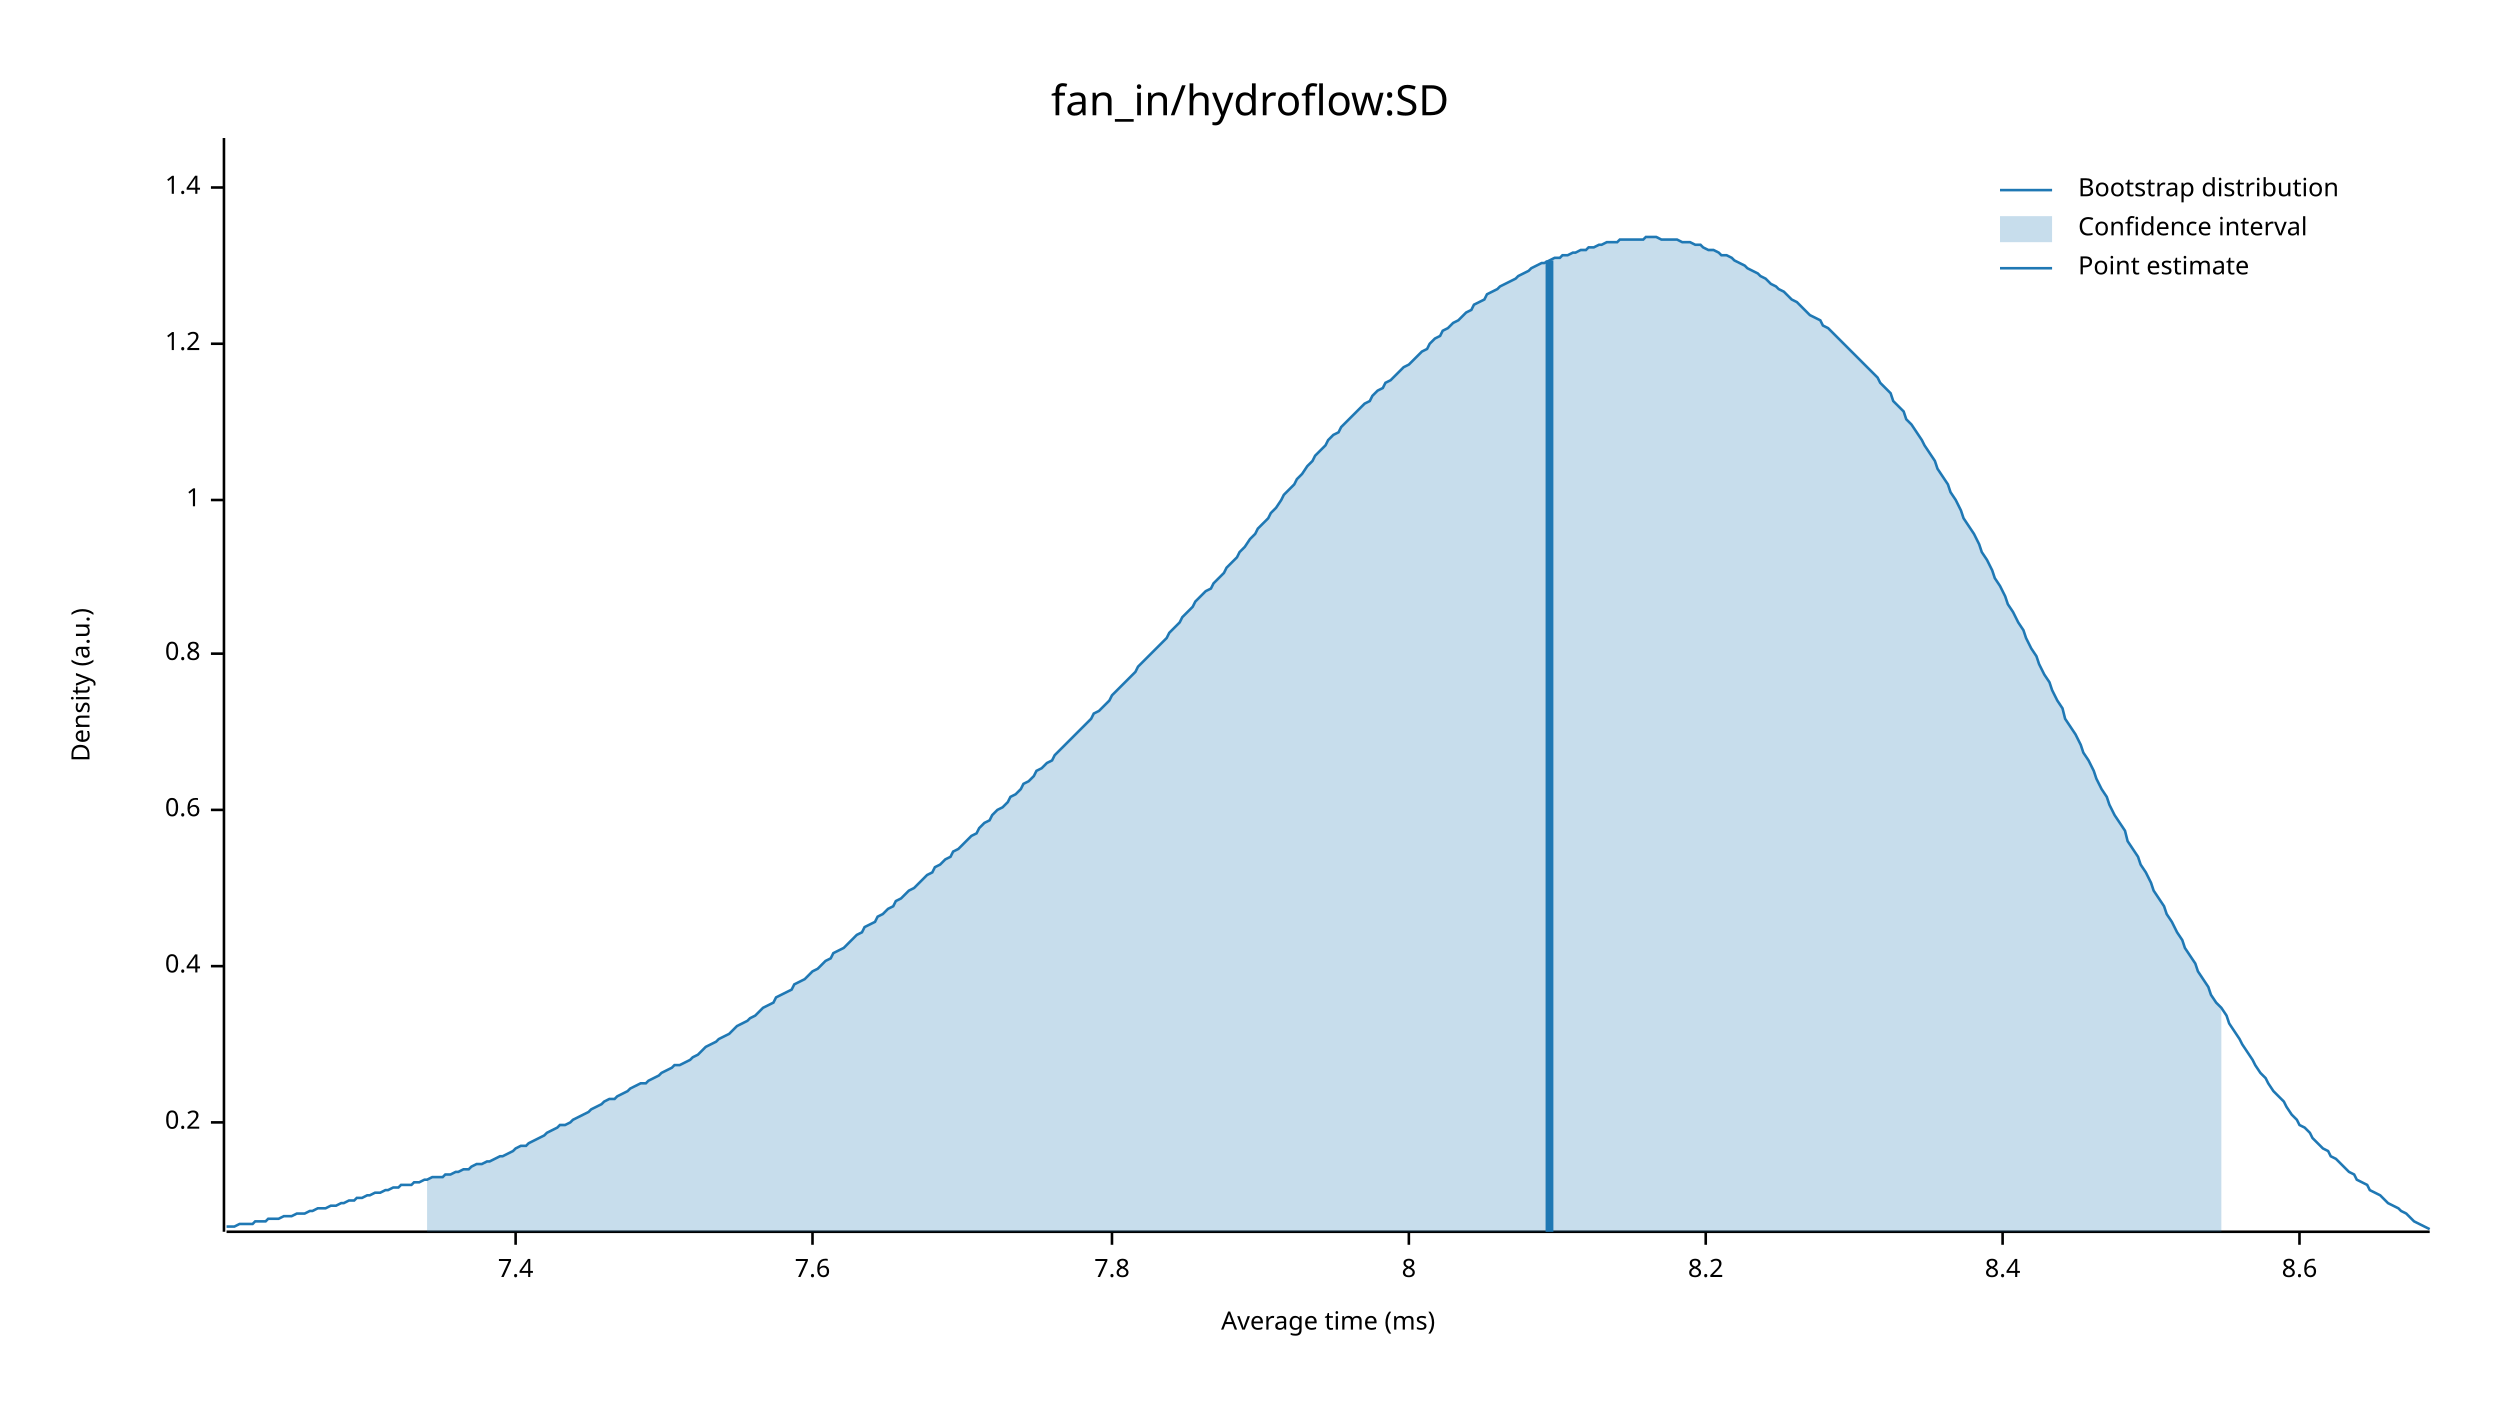
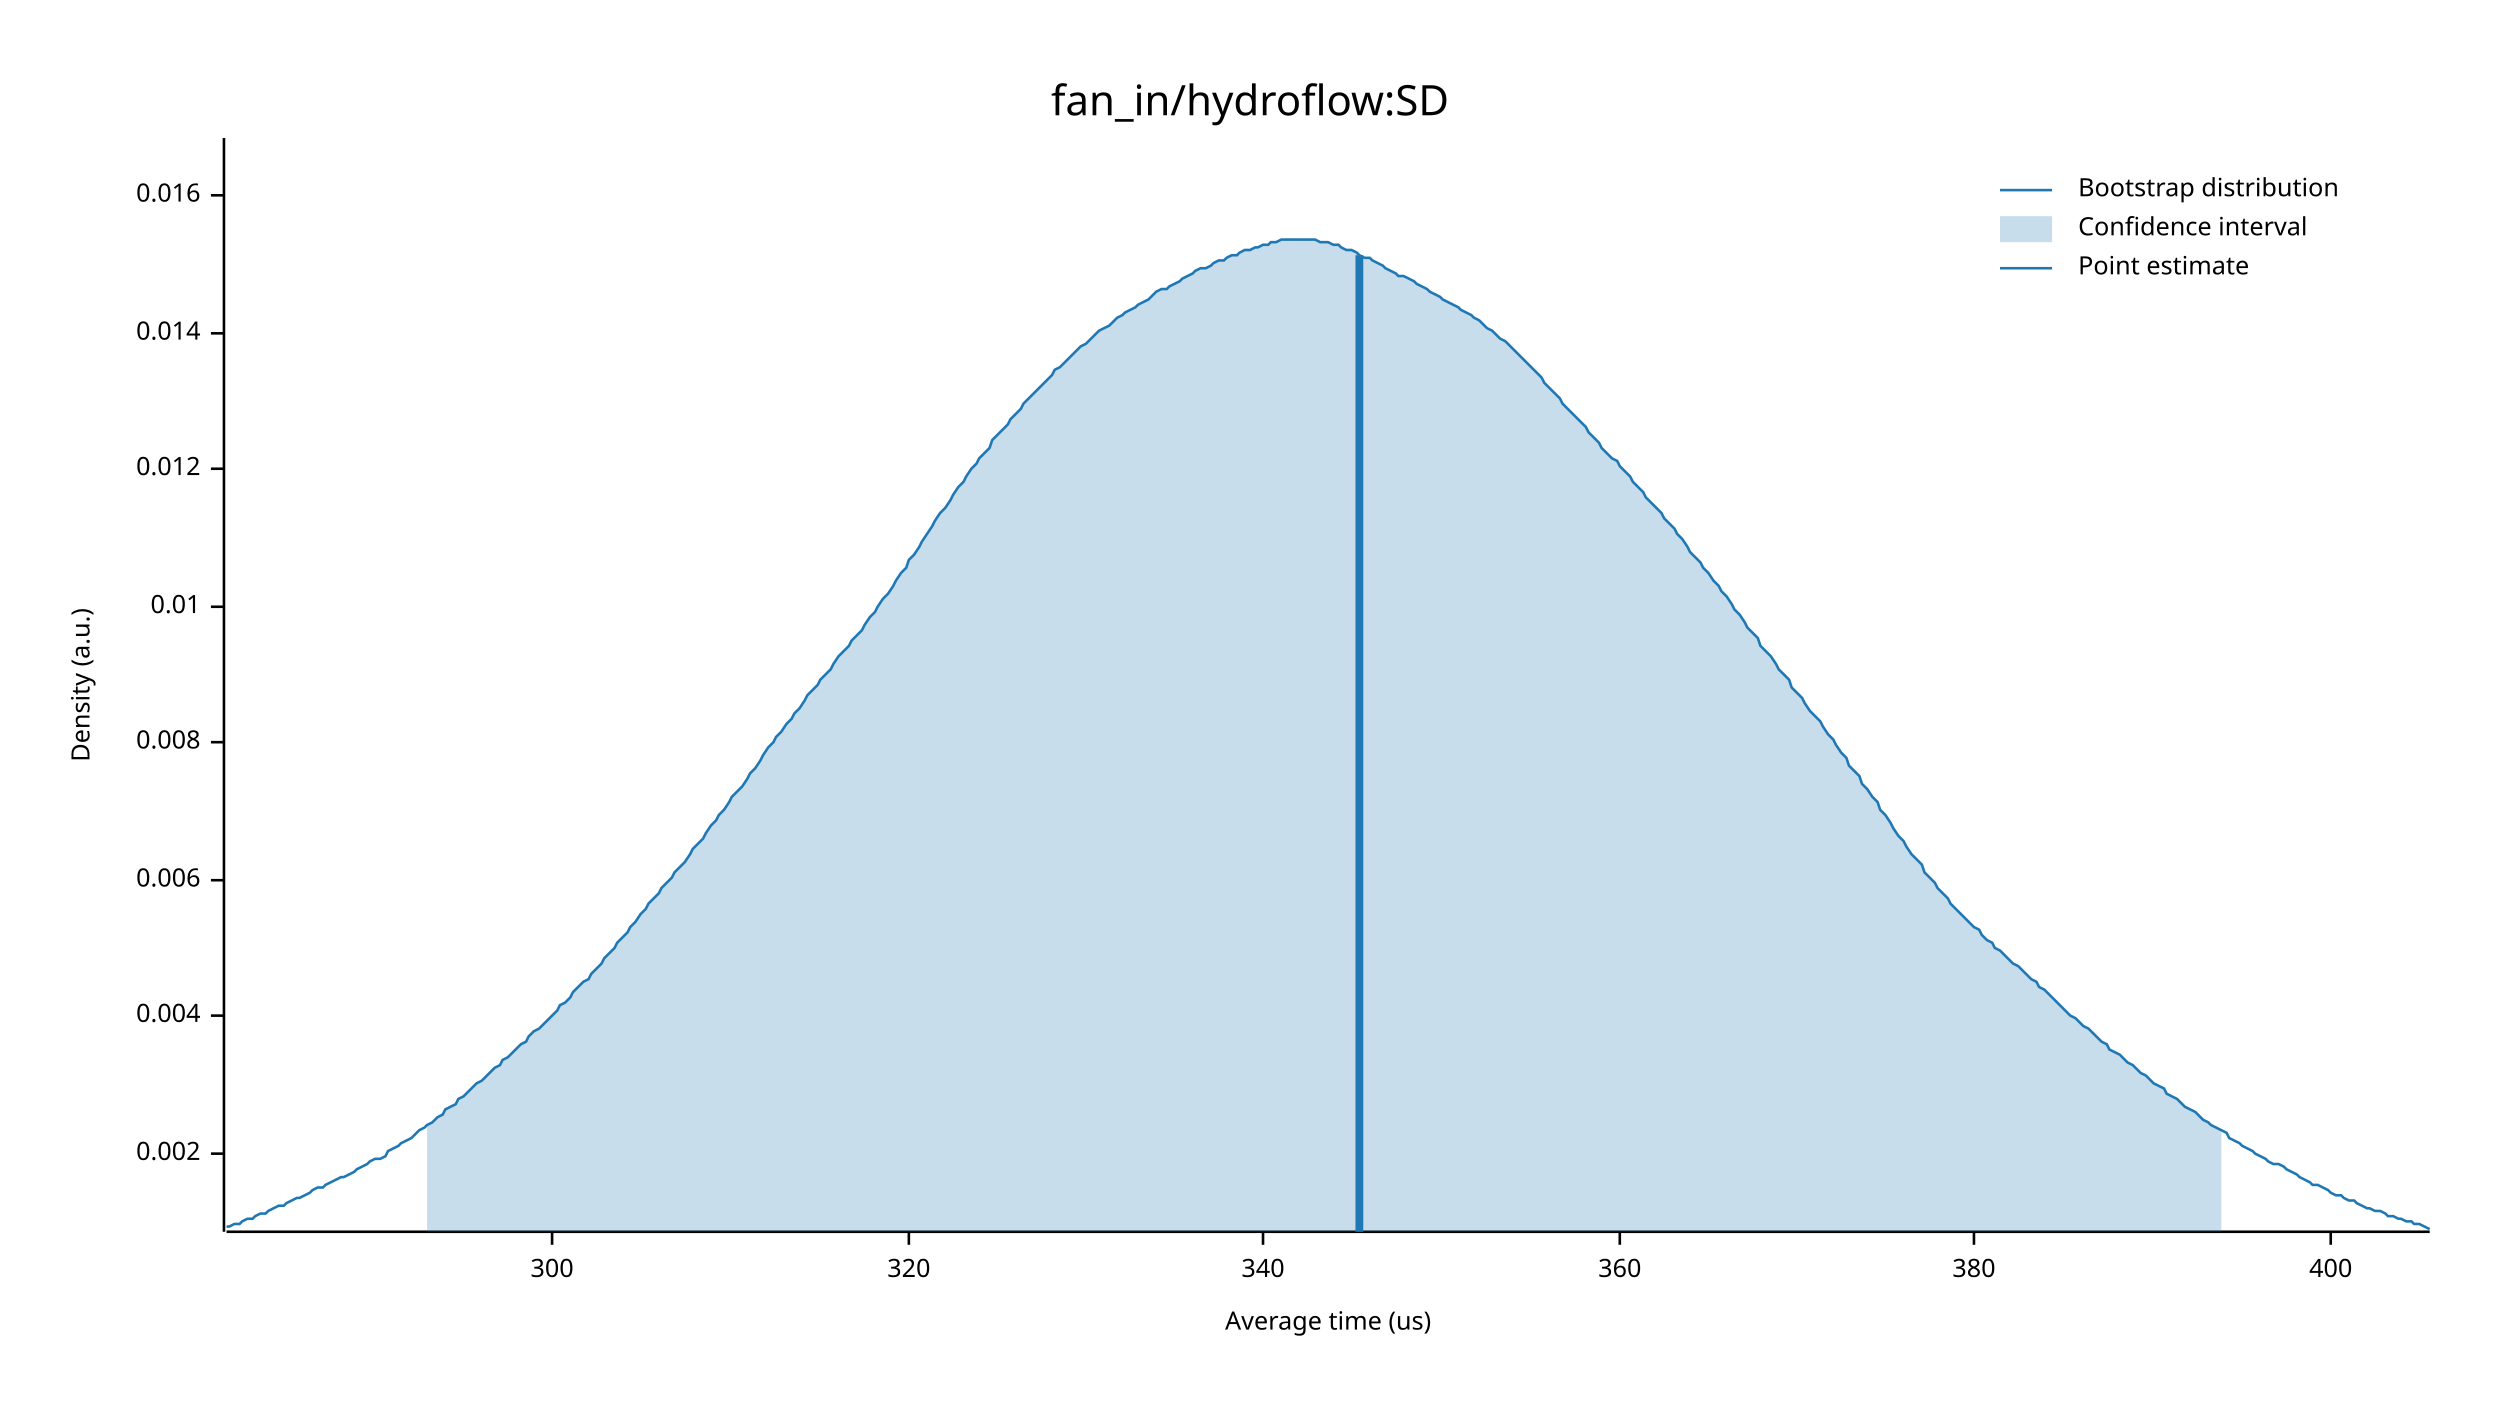
<svg xmlns="http://www.w3.org/2000/svg" width="960" height="540" viewBox="0 0 960 540">
  <text x="480" y="32" dy="0.76em" text-anchor="middle" font-family="sans-serif" font-size="16.129" opacity="1" fill="#000000">
fan_in/hydroflow:SD
</text>
  <text x="27" y="263" dy="0.76em" text-anchor="middle" font-family="sans-serif" font-size="9.677" opacity="1" fill="#000000" transform="rotate(270, 27, 263)">
Density (a.u.)
</text>
  <text x="510" y="513" dy="-0.5ex" text-anchor="middle" font-family="sans-serif" font-size="9.677" opacity="1" fill="#000000">
- Average time (ms)
+ Average time (us)
</text>
  <polyline fill="none" opacity="1" stroke="#000000" stroke-width="1" points="86,53 86,473 " />
-   <text x="77" y="431" dy="0.5ex" text-anchor="end" font-family="sans-serif" font-size="9.677" opacity="1" fill="#000000">
- 0.2
+   <text x="77" y="443" dy="0.5ex" text-anchor="end" font-family="sans-serif" font-size="9.677" opacity="1" fill="#000000">
+ 0.002
</text>
-   <polyline fill="none" opacity="1" stroke="#000000" stroke-width="1" points="81,431 86,431 " />
-   <text x="77" y="371" dy="0.5ex" text-anchor="end" font-family="sans-serif" font-size="9.677" opacity="1" fill="#000000">
- 0.4
+   <polyline fill="none" opacity="1" stroke="#000000" stroke-width="1" points="81,443 86,443 " />
+   <text x="77" y="390" dy="0.5ex" text-anchor="end" font-family="sans-serif" font-size="9.677" opacity="1" fill="#000000">
+ 0.004
</text>
-   <polyline fill="none" opacity="1" stroke="#000000" stroke-width="1" points="81,371 86,371 " />
-   <text x="77" y="311" dy="0.5ex" text-anchor="end" font-family="sans-serif" font-size="9.677" opacity="1" fill="#000000">
- 0.6
+   <polyline fill="none" opacity="1" stroke="#000000" stroke-width="1" points="81,390 86,390 " />
+   <text x="77" y="338" dy="0.5ex" text-anchor="end" font-family="sans-serif" font-size="9.677" opacity="1" fill="#000000">
+ 0.006
</text>
-   <polyline fill="none" opacity="1" stroke="#000000" stroke-width="1" points="81,311 86,311 " />
-   <text x="77" y="251" dy="0.5ex" text-anchor="end" font-family="sans-serif" font-size="9.677" opacity="1" fill="#000000">
- 0.8
+   <polyline fill="none" opacity="1" stroke="#000000" stroke-width="1" points="81,338 86,338 " />
+   <text x="77" y="285" dy="0.5ex" text-anchor="end" font-family="sans-serif" font-size="9.677" opacity="1" fill="#000000">
+ 0.008
</text>
-   <polyline fill="none" opacity="1" stroke="#000000" stroke-width="1" points="81,251 86,251 " />
-   <text x="77" y="192" dy="0.5ex" text-anchor="end" font-family="sans-serif" font-size="9.677" opacity="1" fill="#000000">
- 1
+   <polyline fill="none" opacity="1" stroke="#000000" stroke-width="1" points="81,285 86,285 " />
+   <text x="77" y="233" dy="0.5ex" text-anchor="end" font-family="sans-serif" font-size="9.677" opacity="1" fill="#000000">
+ 0.01
</text>
-   <polyline fill="none" opacity="1" stroke="#000000" stroke-width="1" points="81,192 86,192 " />
-   <text x="77" y="132" dy="0.5ex" text-anchor="end" font-family="sans-serif" font-size="9.677" opacity="1" fill="#000000">
- 1.2
+   <polyline fill="none" opacity="1" stroke="#000000" stroke-width="1" points="81,233 86,233 " />
+   <text x="77" y="180" dy="0.5ex" text-anchor="end" font-family="sans-serif" font-size="9.677" opacity="1" fill="#000000">
+ 0.012
</text>
-   <polyline fill="none" opacity="1" stroke="#000000" stroke-width="1" points="81,132 86,132 " />
-   <text x="77" y="72" dy="0.5ex" text-anchor="end" font-family="sans-serif" font-size="9.677" opacity="1" fill="#000000">
- 1.4
+   <polyline fill="none" opacity="1" stroke="#000000" stroke-width="1" points="81,180 86,180 " />
+   <text x="77" y="128" dy="0.5ex" text-anchor="end" font-family="sans-serif" font-size="9.677" opacity="1" fill="#000000">
+ 0.014
</text>
-   <polyline fill="none" opacity="1" stroke="#000000" stroke-width="1" points="81,72 86,72 " />
+   <polyline fill="none" opacity="1" stroke="#000000" stroke-width="1" points="81,128 86,128 " />
+   <text x="77" y="75" dy="0.5ex" text-anchor="end" font-family="sans-serif" font-size="9.677" opacity="1" fill="#000000">
+ 0.016
+ </text>
+   <polyline fill="none" opacity="1" stroke="#000000" stroke-width="1" points="81,75 86,75 " />
  <polyline fill="none" opacity="1" stroke="#000000" stroke-width="1" points="87,473 933,473 " />
-   <text x="198" y="483" dy="0.76em" text-anchor="middle" font-family="sans-serif" font-size="9.677" opacity="1" fill="#000000">
- 7.4
+   <text x="212" y="483" dy="0.76em" text-anchor="middle" font-family="sans-serif" font-size="9.677" opacity="1" fill="#000000">
+ 300
</text>
-   <polyline fill="none" opacity="1" stroke="#000000" stroke-width="1" points="198,473 198,478 " />
-   <text x="312" y="483" dy="0.76em" text-anchor="middle" font-family="sans-serif" font-size="9.677" opacity="1" fill="#000000">
- 7.6
+   <polyline fill="none" opacity="1" stroke="#000000" stroke-width="1" points="212,473 212,478 " />
+   <text x="349" y="483" dy="0.76em" text-anchor="middle" font-family="sans-serif" font-size="9.677" opacity="1" fill="#000000">
+ 320
</text>
-   <polyline fill="none" opacity="1" stroke="#000000" stroke-width="1" points="312,473 312,478 " />
-   <text x="427" y="483" dy="0.76em" text-anchor="middle" font-family="sans-serif" font-size="9.677" opacity="1" fill="#000000">
- 7.8
+   <polyline fill="none" opacity="1" stroke="#000000" stroke-width="1" points="349,473 349,478 " />
+   <text x="485" y="483" dy="0.76em" text-anchor="middle" font-family="sans-serif" font-size="9.677" opacity="1" fill="#000000">
+ 340
</text>
-   <polyline fill="none" opacity="1" stroke="#000000" stroke-width="1" points="427,473 427,478 " />
-   <text x="541" y="483" dy="0.76em" text-anchor="middle" font-family="sans-serif" font-size="9.677" opacity="1" fill="#000000">
- 8
+   <polyline fill="none" opacity="1" stroke="#000000" stroke-width="1" points="485,473 485,478 " />
+   <text x="622" y="483" dy="0.76em" text-anchor="middle" font-family="sans-serif" font-size="9.677" opacity="1" fill="#000000">
+ 360
</text>
-   <polyline fill="none" opacity="1" stroke="#000000" stroke-width="1" points="541,473 541,478 " />
-   <text x="655" y="483" dy="0.76em" text-anchor="middle" font-family="sans-serif" font-size="9.677" opacity="1" fill="#000000">
- 8.2
+   <polyline fill="none" opacity="1" stroke="#000000" stroke-width="1" points="622,473 622,478 " />
+   <text x="758" y="483" dy="0.76em" text-anchor="middle" font-family="sans-serif" font-size="9.677" opacity="1" fill="#000000">
+ 380
</text>
-   <polyline fill="none" opacity="1" stroke="#000000" stroke-width="1" points="655,473 655,478 " />
-   <text x="769" y="483" dy="0.76em" text-anchor="middle" font-family="sans-serif" font-size="9.677" opacity="1" fill="#000000">
- 8.4
+   <polyline fill="none" opacity="1" stroke="#000000" stroke-width="1" points="758,473 758,478 " />
+   <text x="895" y="483" dy="0.76em" text-anchor="middle" font-family="sans-serif" font-size="9.677" opacity="1" fill="#000000">
+ 400
</text>
-   <polyline fill="none" opacity="1" stroke="#000000" stroke-width="1" points="769,473 769,478 " />
-   <text x="883" y="483" dy="0.76em" text-anchor="middle" font-family="sans-serif" font-size="9.677" opacity="1" fill="#000000">
- 8.6
- </text>
-   <polyline fill="none" opacity="1" stroke="#000000" stroke-width="1" points="883,473 883,478 " />
-   <polyline fill="none" opacity="1" stroke="#1F78B4" stroke-width="1" points="87,471 88,471 90,471 92,470 93,470 95,470 97,470 98,469 100,469 102,469 103,468 105,468 107,468 109,467 110,467 112,467 114,466 115,466 117,466 119,465 120,465 122,464 124,464 125,464 127,463 129,463 131,462 132,462 134,461 136,461 137,460 139,460 141,459 142,459 144,458 146,458 148,457 149,457 151,456 153,456 154,455 156,455 158,455 159,454 161,454 163,453 164,453 166,452 168,452 170,452 171,451 173,451 175,450 176,450 178,449 180,449 181,448 183,447 185,447 187,446 188,446 190,445 192,444 193,444 195,443 197,442 198,441 200,440 202,440 203,439 205,438 207,437 209,436 210,435 212,434 214,433 215,432 217,432 219,431 220,430 222,429 224,428 226,427 227,426 229,425 231,424 232,423 234,422 236,422 237,421 239,420 241,419 242,418 244,417 246,416 248,416 249,415 251,414 253,413 254,412 256,411 258,410 259,409 261,409 263,408 265,407 266,406 268,405 270,403 271,402 273,401 275,400 276,399 278,398 280,397 281,396 283,394 285,393 287,392 288,391 290,390 292,388 293,387 295,386 297,385 298,383 300,382 302,381 304,380 305,378 307,377 309,376 310,375 312,373 314,372 315,371 317,369 319,368 320,366 322,365 324,364 326,362 327,361 329,359 331,358 332,356 334,355 336,354 337,352 339,351 341,349 343,348 344,346 346,345 348,343 349,342 351,341 353,339 354,338 356,336 358,335 359,333 361,332 363,330 365,329 366,327 368,326 370,324 371,323 373,321 375,320 376,318 378,316 380,315 381,313 383,311 385,310 387,308 388,306 390,305 392,303 393,301 395,300 397,298 398,296 400,295 402,293 404,292 405,290 407,288 409,286 410,285 412,283 414,281 415,280 417,278 419,276 420,274 422,273 424,271 426,269 427,267 429,265 431,263 432,262 434,260 436,258 437,256 439,254 441,252 443,250 444,249 446,247 448,245 449,243 451,241 453,239 454,237 456,235 458,233 459,231 461,229 463,227 465,226 466,224 468,222 470,220 471,218 473,216 475,214 476,212 478,210 480,207 482,205 483,203 485,201 487,199 488,197 490,195 492,192 493,190 495,188 497,186 498,184 500,182 502,179 504,177 505,175 507,173 509,171 510,169 512,167 514,166 515,164 517,162 519,160 521,158 522,157 524,155 526,154 527,152 529,150 531,149 532,147 534,146 536,144 537,143 539,141 541,140 543,138 544,137 546,135 548,134 549,132 551,130 553,129 554,127 556,126 558,124 560,123 561,122 563,120 565,119 566,117 568,116 570,115 571,113 573,112 575,111 576,110 578,109 580,108 582,107 583,106 585,105 587,104 588,103 590,102 592,101 593,101 595,100 597,99 599,99 600,98 602,98 604,97 605,97 607,96 609,96 610,95 612,95 614,94 615,94 617,93 619,93 621,93 622,92 624,92 626,92 627,92 629,92 631,92 632,91 634,91 636,91 638,92 639,92 641,92 643,92 644,92 646,93 648,93 649,93 651,94 653,94 654,95 656,96 658,96 660,97 661,98 663,98 665,99 666,100 668,101 670,102 671,103 673,104 675,105 676,106 678,107 680,109 682,110 683,111 685,112 687,114 688,115 690,116 692,118 693,119 695,121 697,122 699,123 700,125 702,126 704,128 705,129 707,131 709,133 710,134 712,136 714,138 715,139 717,141 719,143 721,145 722,147 724,149 726,151 727,154 729,156 731,158 732,161 734,163 736,166 738,169 739,171 741,174 743,177 744,180 746,183 748,186 749,189 751,192 753,196 754,199 756,202 758,205 760,209 761,212 763,215 765,219 766,222 768,225 770,229 771,232 773,235 775,239 777,242 778,245 780,249 782,252 783,255 785,259 787,262 788,265 790,269 792,272 793,276 795,279 797,282 799,286 800,289 802,292 804,296 805,299 807,303 809,306 810,309 812,313 814,316 816,319 817,323 819,326 821,329 822,332 824,335 826,339 827,342 829,345 831,348 832,351 834,354 836,358 838,361 839,364 841,367 843,370 844,373 846,376 848,379 849,382 851,385 853,387 855,390 856,393 858,396 860,399 861,401 863,404 865,407 866,409 868,412 870,414 871,416 873,419 875,421 877,423 878,425 880,428 882,430 883,432 885,433 887,435 888,437 890,439 892,441 894,442 895,444 897,445 899,447 900,448 902,450 904,451 905,453 907,454 909,455 910,457 912,458 914,459 916,461 917,462 919,463 921,464 922,465 924,466 926,468 927,469 929,470 931,471 933,472 " />
-   <polygon opacity="0.25" fill="#1F78B4" points="164,453 166,452 168,452 170,452 171,451 173,451 175,450 176,450 178,449 180,449 181,448 183,447 185,447 187,446 188,446 190,445 192,444 193,444 195,443 197,442 198,441 200,440 202,440 203,439 205,438 207,437 209,436 210,435 212,434 214,433 215,432 217,432 219,431 220,430 222,429 224,428 226,427 227,426 229,425 231,424 232,423 234,422 236,422 237,421 239,420 241,419 242,418 244,417 246,416 248,416 249,415 251,414 253,413 254,412 256,411 258,410 259,409 261,409 263,408 265,407 266,406 268,405 270,403 271,402 273,401 275,400 276,399 278,398 280,397 281,396 283,394 285,393 287,392 288,391 290,390 292,388 293,387 295,386 297,385 298,383 300,382 302,381 304,380 305,378 307,377 309,376 310,375 312,373 314,372 315,371 317,369 319,368 320,366 322,365 324,364 326,362 327,361 329,359 331,358 332,356 334,355 336,354 337,352 339,351 341,349 343,348 344,346 346,345 348,343 349,342 351,341 353,339 354,338 356,336 358,335 359,333 361,332 363,330 365,329 366,327 368,326 370,324 371,323 373,321 375,320 376,318 378,316 380,315 381,313 383,311 385,310 387,308 388,306 390,305 392,303 393,301 395,300 397,298 398,296 400,295 402,293 404,292 405,290 407,288 409,286 410,285 412,283 414,281 415,280 417,278 419,276 420,274 422,273 424,271 426,269 427,267 429,265 431,263 432,262 434,260 436,258 437,256 439,254 441,252 443,250 444,249 446,247 448,245 449,243 451,241 453,239 454,237 456,235 458,233 459,231 461,229 463,227 465,226 466,224 468,222 470,220 471,218 473,216 475,214 476,212 478,210 480,207 482,205 483,203 485,201 487,199 488,197 490,195 492,192 493,190 495,188 497,186 498,184 500,182 502,179 504,177 505,175 507,173 509,171 510,169 512,167 514,166 515,164 517,162 519,160 521,158 522,157 524,155 526,154 527,152 529,150 531,149 532,147 534,146 536,144 537,143 539,141 541,140 543,138 544,137 546,135 548,134 549,132 551,130 553,129 554,127 556,126 558,124 560,123 561,122 563,120 565,119 566,117 568,116 570,115 571,113 573,112 575,111 576,110 578,109 580,108 582,107 583,106 585,105 587,104 588,103 590,102 592,101 593,101 595,100 597,99 599,99 600,98 602,98 604,97 605,97 607,96 609,96 610,95 612,95 614,94 615,94 617,93 619,93 621,93 622,92 624,92 626,92 627,92 629,92 631,92 632,91 634,91 636,91 638,92 639,92 641,92 643,92 644,92 646,93 648,93 649,93 651,94 653,94 654,95 656,96 658,96 660,97 661,98 663,98 665,99 666,100 668,101 670,102 671,103 673,104 675,105 676,106 678,107 680,109 682,110 683,111 685,112 687,114 688,115 690,116 692,118 693,119 695,121 697,122 699,123 700,125 702,126 704,128 705,129 707,131 709,133 710,134 712,136 714,138 715,139 717,141 719,143 721,145 722,147 724,149 726,151 727,154 729,156 731,158 732,161 734,163 736,166 738,169 739,171 741,174 743,177 744,180 746,183 748,186 749,189 751,192 753,196 754,199 756,202 758,205 760,209 761,212 763,215 765,219 766,222 768,225 770,229 771,232 773,235 775,239 777,242 778,245 780,249 782,252 783,255 785,259 787,262 788,265 790,269 792,272 793,276 795,279 797,282 799,286 800,289 802,292 804,296 805,299 807,303 809,306 810,309 812,313 814,316 816,319 817,323 819,326 821,329 822,332 824,335 826,339 827,342 829,345 831,348 832,351 834,354 836,358 838,361 839,364 841,367 843,370 844,373 846,376 848,379 849,382 851,385 853,387 853,473 164,473 " />
-   <polyline fill="none" opacity="1" stroke="#1F78B4" stroke-width="3" points="595,473 595,100 " />
+   <polyline fill="none" opacity="1" stroke="#000000" stroke-width="1" points="895,473 895,478 " />
+   <polyline fill="none" opacity="1" stroke="#1F78B4" stroke-width="1" points="87,471 88,471 90,470 92,470 93,469 95,468 97,468 98,467 100,466 102,466 103,465 105,464 107,463 109,463 110,462 112,461 114,460 115,460 117,459 119,458 120,457 122,456 124,456 125,455 127,454 129,453 131,452 132,452 134,451 136,450 137,449 139,448 141,447 142,446 144,445 146,445 148,444 149,442 151,441 153,440 154,439 156,438 158,437 159,436 161,434 163,433 164,432 166,431 168,429 170,428 171,426 173,425 175,424 176,422 178,421 180,419 181,418 183,416 185,415 187,413 188,412 190,410 192,409 193,407 195,406 197,404 198,403 200,401 202,400 203,398 205,396 207,395 209,393 210,392 212,390 214,388 215,386 217,385 219,383 220,381 222,379 224,377 226,376 227,374 229,372 231,370 232,368 234,366 236,364 237,362 239,360 241,358 242,356 244,354 246,351 248,349 249,347 251,345 253,343 254,341 256,339 258,337 259,335 261,333 263,331 265,328 266,326 268,324 270,322 271,320 273,317 275,315 276,313 278,311 280,308 281,306 283,304 285,302 287,299 288,297 290,295 292,292 293,290 295,287 297,285 298,283 300,281 302,278 304,276 305,274 307,272 309,269 310,267 312,265 314,263 315,261 317,259 319,257 320,255 322,252 324,250 326,248 327,246 329,244 331,242 332,240 334,237 336,235 337,233 339,230 341,228 343,225 344,223 346,220 348,218 349,215 351,213 353,210 354,208 356,205 358,202 359,200 361,197 363,195 365,192 366,190 368,187 370,185 371,183 373,180 375,178 376,176 378,174 380,172 381,169 383,167 385,165 387,163 388,161 390,159 392,157 393,155 395,153 397,151 398,150 400,148 402,146 404,144 405,142 407,141 409,139 410,138 412,136 414,134 415,133 417,132 419,130 420,129 422,127 424,126 426,125 427,124 429,122 431,121 432,120 434,119 436,118 437,117 439,116 441,115 443,113 444,112 446,111 448,111 449,110 451,109 453,108 454,107 456,106 458,105 459,104 461,103 463,103 465,102 466,101 468,100 470,100 471,99 473,98 475,98 476,97 478,96 480,96 482,95 483,95 485,94 487,94 488,93 490,93 492,92 493,92 495,92 497,92 498,92 500,92 502,92 504,92 505,92 507,93 509,93 510,93 512,94 514,94 515,95 517,96 519,96 521,97 522,98 524,99 526,99 527,100 529,101 531,102 532,103 534,104 536,105 537,106 539,106 541,107 543,108 544,109 546,110 548,111 549,112 551,113 553,114 554,115 556,116 558,117 560,118 561,119 563,120 565,121 566,122 568,123 570,125 571,126 573,127 575,129 576,130 578,131 580,133 582,135 583,136 585,138 587,140 588,141 590,143 592,145 593,147 595,149 597,151 599,153 600,155 602,157 604,159 605,160 607,162 609,164 610,166 612,168 614,170 615,172 617,174 619,176 621,177 622,179 624,181 626,183 627,185 629,187 631,189 632,191 634,193 636,195 638,197 639,199 641,201 643,203 644,205 646,207 648,210 649,212 651,214 653,216 654,218 656,220 658,223 660,225 661,227 663,229 665,232 666,234 668,236 670,239 671,241 673,243 675,245 676,248 678,250 680,252 682,255 683,257 685,259 687,261 688,264 690,266 692,268 693,270 695,273 697,275 699,277 700,279 702,282 704,284 705,286 707,289 709,291 710,294 712,296 714,298 715,301 717,303 719,306 721,308 722,311 724,313 726,316 727,318 729,321 731,323 732,325 734,328 736,330 738,332 739,335 741,337 743,339 744,341 746,343 748,345 749,347 751,349 753,351 754,352 756,354 758,356 760,357 761,359 763,361 765,362 766,364 768,365 770,367 771,368 773,370 775,371 777,373 778,374 780,376 782,377 783,379 785,380 787,382 788,383 790,385 792,387 793,388 795,390 797,391 799,393 800,394 802,395 804,397 805,398 807,400 809,401 810,403 812,404 814,405 816,407 817,408 819,409 821,411 822,412 824,413 826,415 827,416 829,417 831,418 832,420 834,421 836,422 838,424 839,425 841,426 843,427 844,428 846,430 848,431 849,432 851,433 853,434 855,435 856,437 858,438 860,439 861,440 863,441 865,442 866,443 868,444 870,445 871,446 873,447 875,447 877,448 878,449 880,450 882,451 883,452 885,453 887,454 888,455 890,455 892,456 894,457 895,458 897,459 899,459 900,460 902,461 904,461 905,462 907,463 909,464 910,464 912,465 914,465 916,466 917,467 919,467 921,468 922,468 924,469 926,469 927,470 929,470 931,471 933,472 " />
+   <polygon opacity="0.25" fill="#1F78B4" points="164,432 166,431 168,429 170,428 171,426 173,425 175,424 176,422 178,421 180,419 181,418 183,416 185,415 187,413 188,412 190,410 192,409 193,407 195,406 197,404 198,403 200,401 202,400 203,398 205,396 207,395 209,393 210,392 212,390 214,388 215,386 217,385 219,383 220,381 222,379 224,377 226,376 227,374 229,372 231,370 232,368 234,366 236,364 237,362 239,360 241,358 242,356 244,354 246,351 248,349 249,347 251,345 253,343 254,341 256,339 258,337 259,335 261,333 263,331 265,328 266,326 268,324 270,322 271,320 273,317 275,315 276,313 278,311 280,308 281,306 283,304 285,302 287,299 288,297 290,295 292,292 293,290 295,287 297,285 298,283 300,281 302,278 304,276 305,274 307,272 309,269 310,267 312,265 314,263 315,261 317,259 319,257 320,255 322,252 324,250 326,248 327,246 329,244 331,242 332,240 334,237 336,235 337,233 339,230 341,228 343,225 344,223 346,220 348,218 349,215 351,213 353,210 354,208 356,205 358,202 359,200 361,197 363,195 365,192 366,190 368,187 370,185 371,183 373,180 375,178 376,176 378,174 380,172 381,169 383,167 385,165 387,163 388,161 390,159 392,157 393,155 395,153 397,151 398,150 400,148 402,146 404,144 405,142 407,141 409,139 410,138 412,136 414,134 415,133 417,132 419,130 420,129 422,127 424,126 426,125 427,124 429,122 431,121 432,120 434,119 436,118 437,117 439,116 441,115 443,113 444,112 446,111 448,111 449,110 451,109 453,108 454,107 456,106 458,105 459,104 461,103 463,103 465,102 466,101 468,100 470,100 471,99 473,98 475,98 476,97 478,96 480,96 482,95 483,95 485,94 487,94 488,93 490,93 492,92 493,92 495,92 497,92 498,92 500,92 502,92 504,92 505,92 507,93 509,93 510,93 512,94 514,94 515,95 517,96 519,96 521,97 522,98 524,99 526,99 527,100 529,101 531,102 532,103 534,104 536,105 537,106 539,106 541,107 543,108 544,109 546,110 548,111 549,112 551,113 553,114 554,115 556,116 558,117 560,118 561,119 563,120 565,121 566,122 568,123 570,125 571,126 573,127 575,129 576,130 578,131 580,133 582,135 583,136 585,138 587,140 588,141 590,143 592,145 593,147 595,149 597,151 599,153 600,155 602,157 604,159 605,160 607,162 609,164 610,166 612,168 614,170 615,172 617,174 619,176 621,177 622,179 624,181 626,183 627,185 629,187 631,189 632,191 634,193 636,195 638,197 639,199 641,201 643,203 644,205 646,207 648,210 649,212 651,214 653,216 654,218 656,220 658,223 660,225 661,227 663,229 665,232 666,234 668,236 670,239 671,241 673,243 675,245 676,248 678,250 680,252 682,255 683,257 685,259 687,261 688,264 690,266 692,268 693,270 695,273 697,275 699,277 700,279 702,282 704,284 705,286 707,289 709,291 710,294 712,296 714,298 715,301 717,303 719,306 721,308 722,311 724,313 726,316 727,318 729,321 731,323 732,325 734,328 736,330 738,332 739,335 741,337 743,339 744,341 746,343 748,345 749,347 751,349 753,351 754,352 756,354 758,356 760,357 761,359 763,361 765,362 766,364 768,365 770,367 771,368 773,370 775,371 777,373 778,374 780,376 782,377 783,379 785,380 787,382 788,383 790,385 792,387 793,388 795,390 797,391 799,393 800,394 802,395 804,397 805,398 807,400 809,401 810,403 812,404 814,405 816,407 817,408 819,409 821,411 822,412 824,413 826,415 827,416 829,417 831,418 832,420 834,421 836,422 838,424 839,425 841,426 843,427 844,428 846,430 848,431 849,432 851,433 853,434 853,473 164,473 " />
+   <polyline fill="none" opacity="1" stroke="#1F78B4" stroke-width="3" points="522,473 522,98 " />
  <text x="798" y="68" dy="0.76em" text-anchor="start" font-family="sans-serif" font-size="9.677" opacity="1" fill="#000000">
Bootstrap distribution
</text>
  <text x="798" y="83" dy="0.76em" text-anchor="start" font-family="sans-serif" font-size="9.677" opacity="1" fill="#000000">
Confidence interval
</text>
  <text x="798" y="98" dy="0.76em" text-anchor="start" font-family="sans-serif" font-size="9.677" opacity="1" fill="#000000">
Point estimate
</text>
  <polyline fill="none" opacity="1" stroke="#1F78B4" stroke-width="1" points="768,73 788,73 " />
  <rect x="768" y="83" width="20" height="10" opacity="0.25" fill="#1F78B4" stroke="none" />
  <polyline fill="none" opacity="1" stroke="#1F78B4" stroke-width="1" points="768,103 788,103 " />
</svg>
